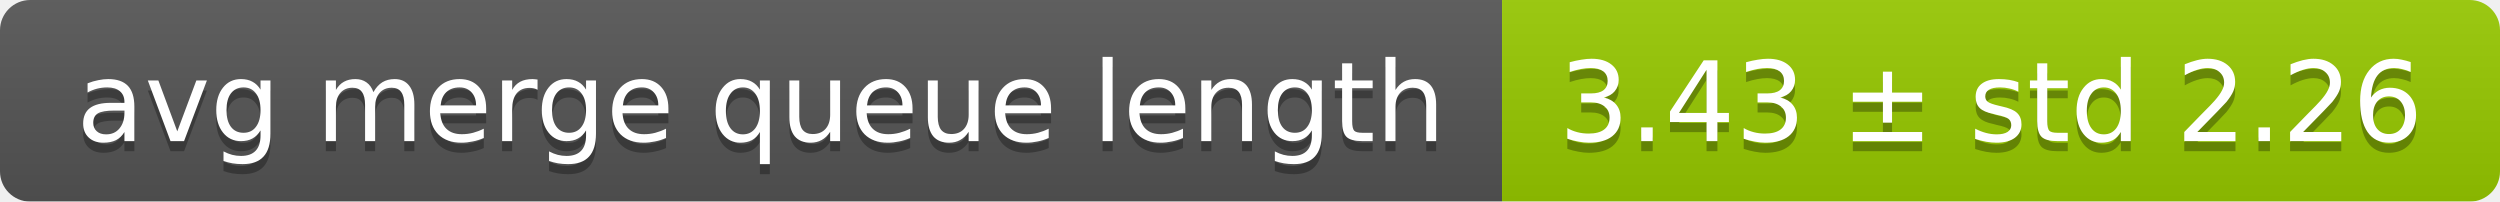
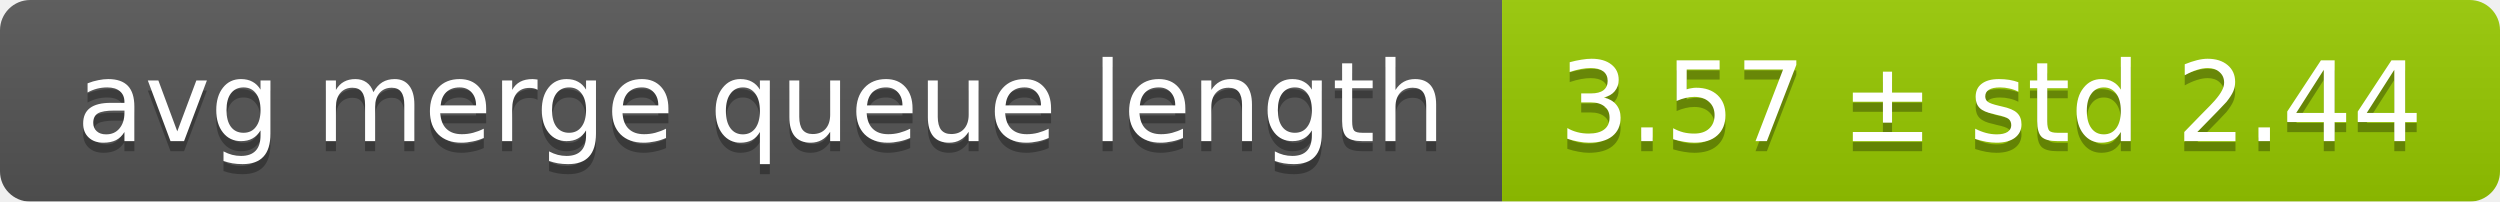
<svg xmlns="http://www.w3.org/2000/svg" width="248" height="20">
  <linearGradient id="smooth" x2="0" y2="100%">
    <stop offset="0" stop-color="#bbb" stop-opacity=".1" />
    <stop offset="1" stop-opacity=".1" />
  </linearGradient>
  <mask id="round">
    <rect width="248" height="20" rx="3" fill="#fff" />
  </mask>
  <g mask="url(#round)">
    <rect width="149" height="20" fill="#555" />
    <rect x="149" width="99" height="20" fill="#97ca00" />
    <rect width="248" height="20" fill="url(#smooth)" />
  </g>
  <g fill="#fff" text-anchor="middle" font-family="DejaVu Sans,Verdana,Geneva,sans-serif" font-size="11">
    <text x="75.5" y="15" fill="#010101" fill-opacity=".3">avg merge queue length</text>
    <text x="75.5" y="14">avg merge queue length</text>
-     <text x="197.5" y="15" fill="#010101" fill-opacity=".3">3.43 ± std 2.26</text>
-     <text x="197.5" y="14">3.43 ± std 2.26</text>
+     <text x="197.5" y="15" fill="#010101" fill-opacity=".3">3.57 ± std 2.44</text>
+     <text x="197.5" y="14">3.57 ± std 2.44</text>
  </g>
</svg>
